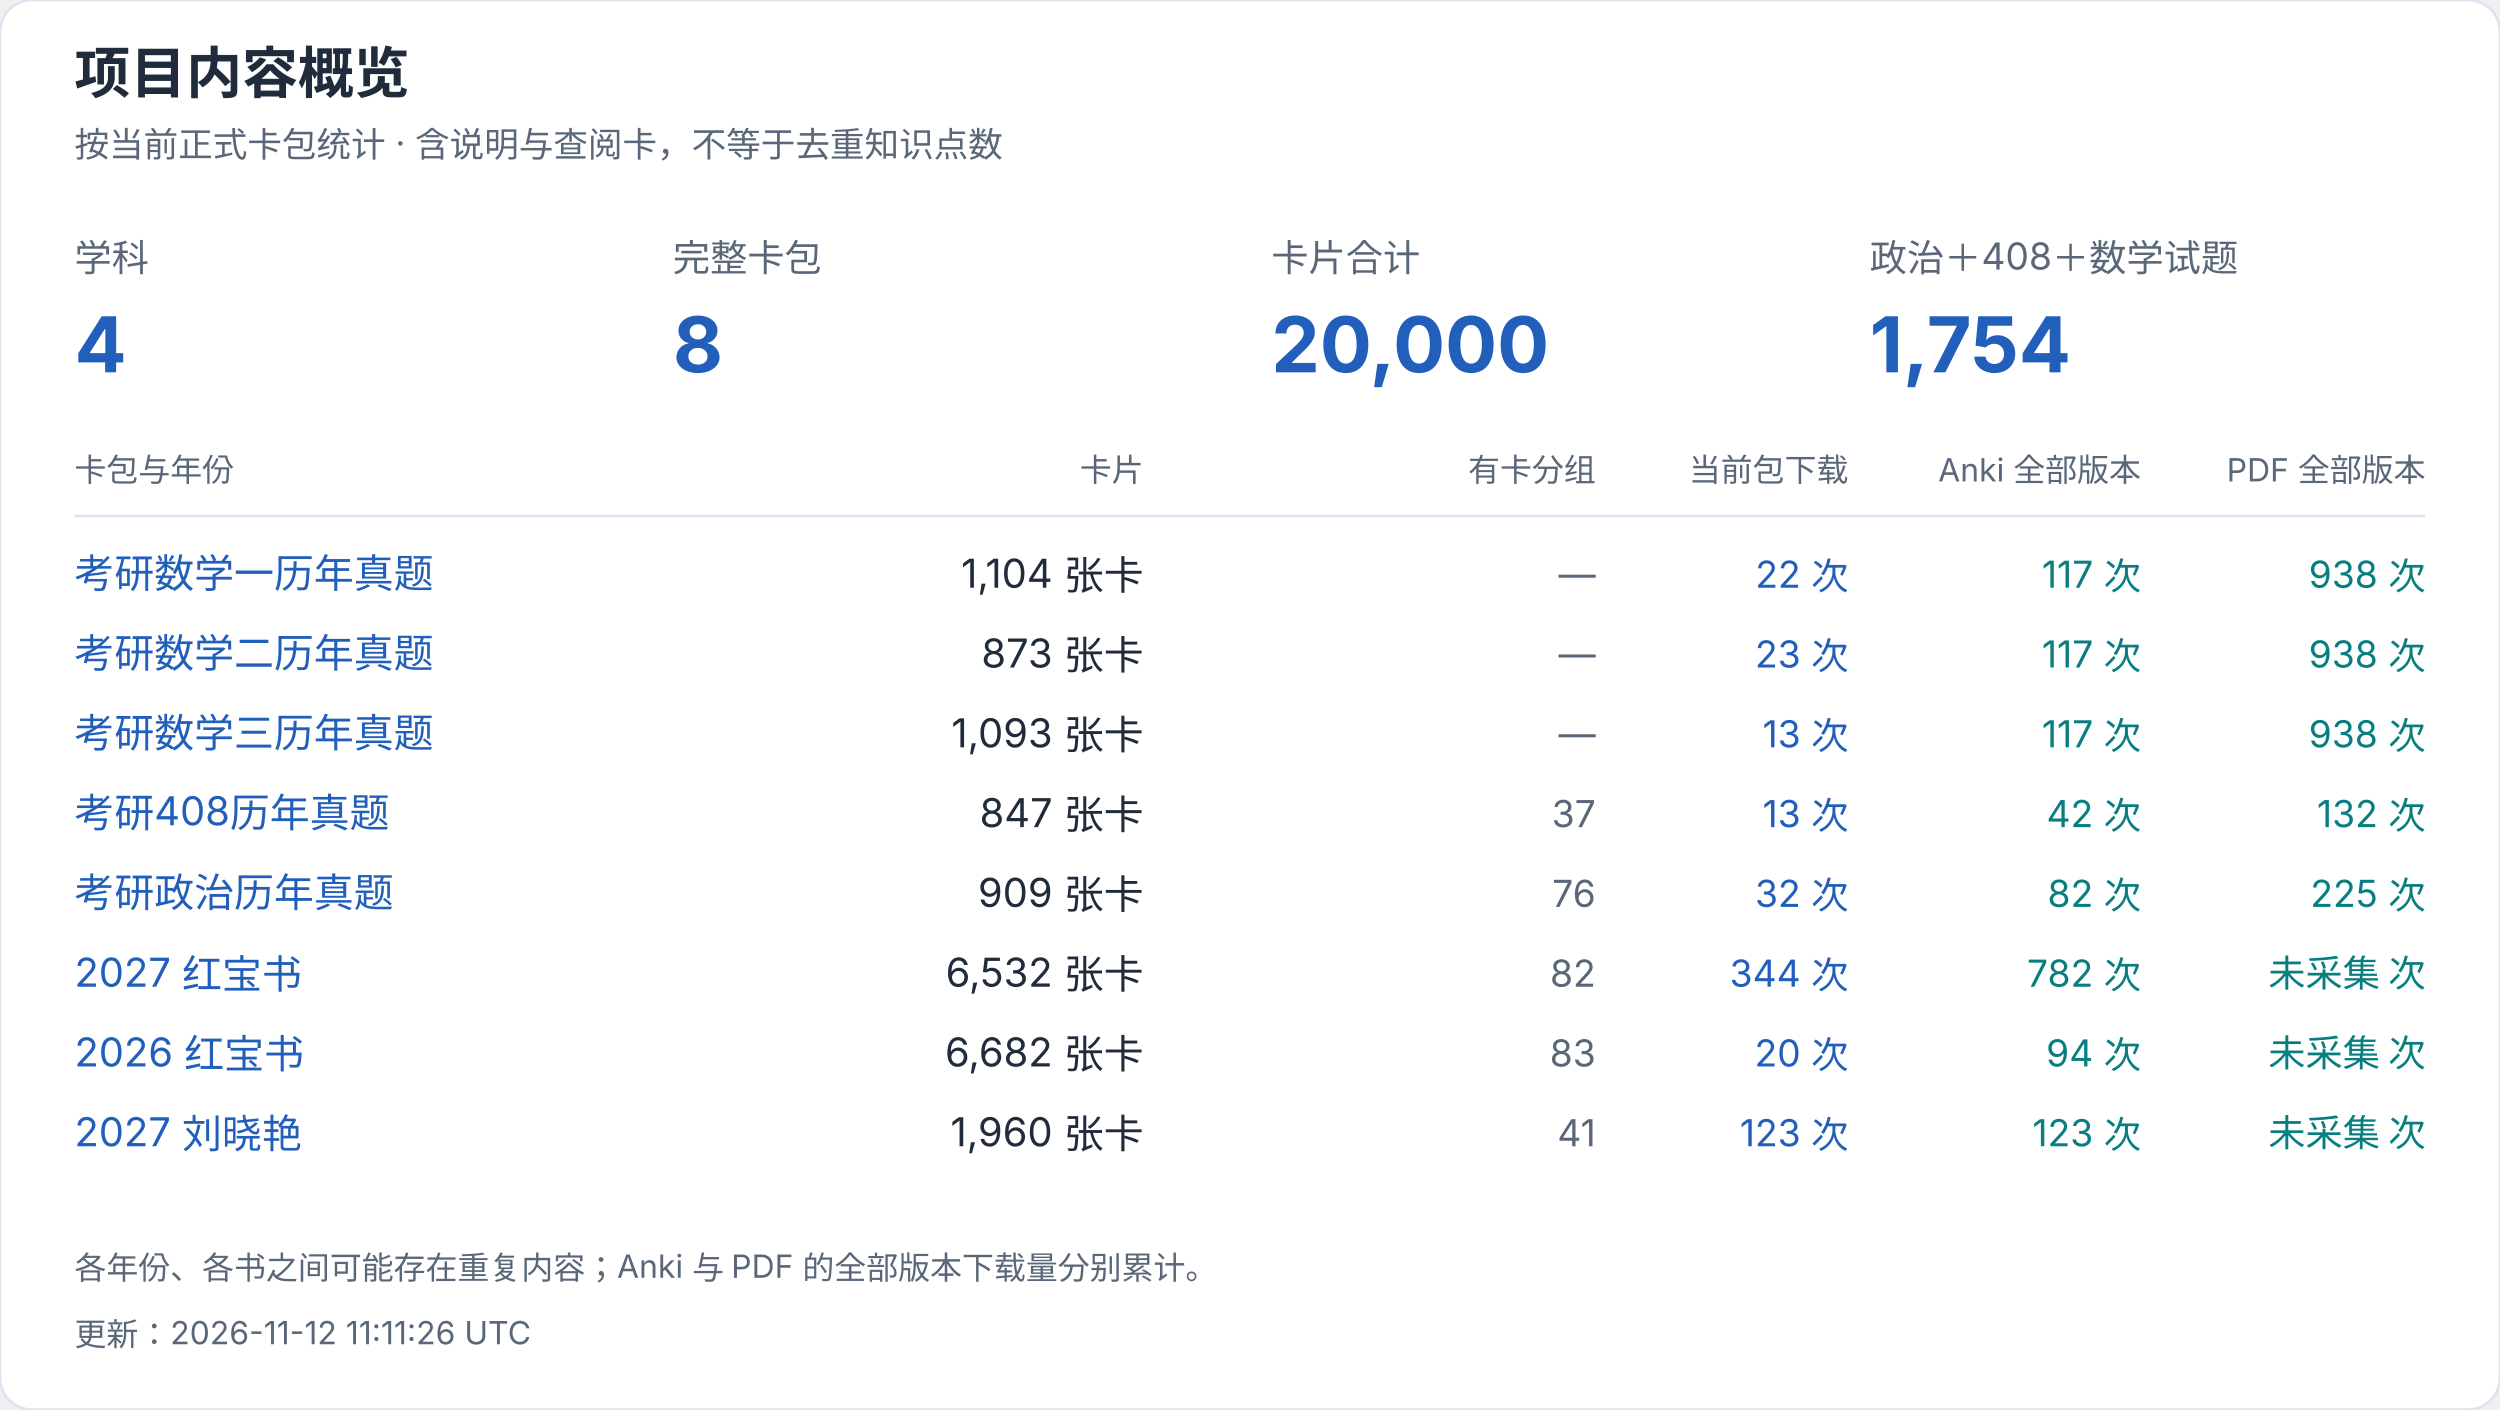
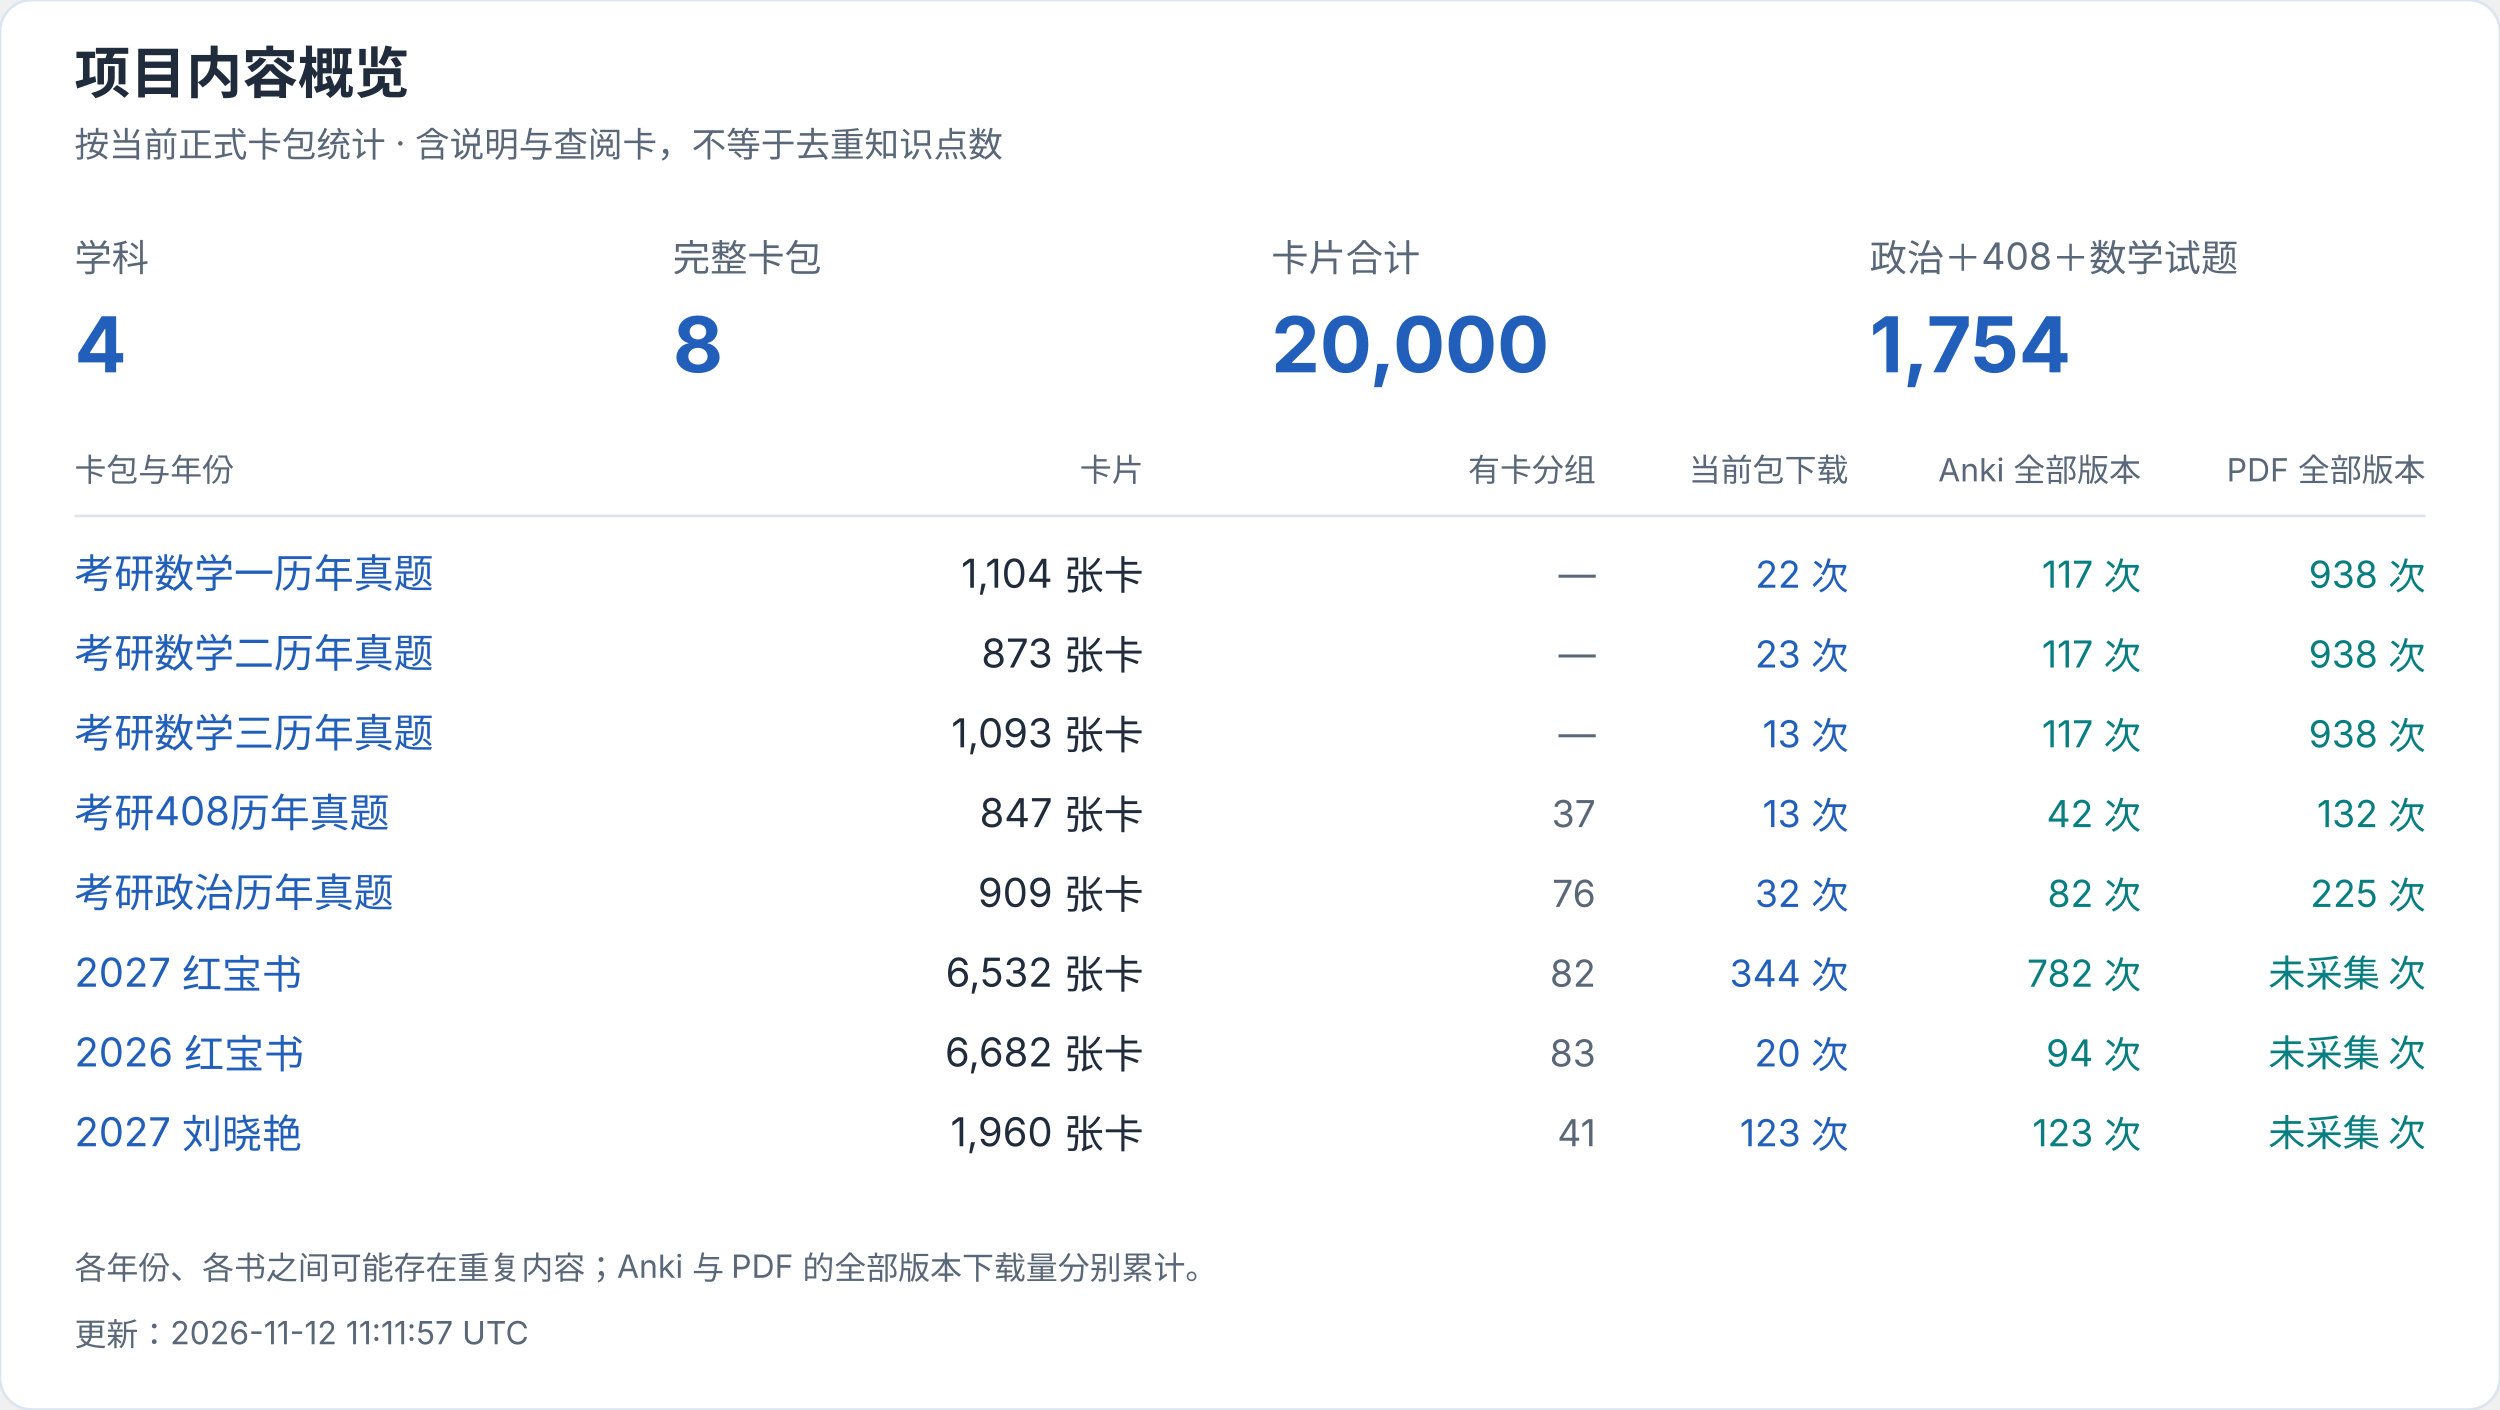
<svg xmlns="http://www.w3.org/2000/svg" width="940" height="530" viewBox="0 0 940 530" role="img" aria-label="项目内容概览">
  <style>text{font-family:-apple-system,BlinkMacSystemFont,"Segoe UI","PingFang SC","Microsoft YaHei",sans-serif;font-variant-numeric:tabular-nums}</style>
  <rect width="940" height="530" rx="12" fill="white" stroke="#dce4ef" />
  <text x="28" y="35" font-size="21" fill="#202b3c" font-weight="650" text-anchor="start">项目内容概览</text>
  <text x="28" y="59" font-size="13" fill="#596779" font-weight="400" text-anchor="start">按当前正式卡包统计 · 含说明与查阅卡，不等于去重知识点数</text>
  <text x="28" y="102" font-size="14" fill="#596779" font-weight="400" text-anchor="start">学科</text>
  <text x="28" y="140" font-size="29" fill="#215fbb" font-weight="650" text-anchor="start">4</text>
  <text x="253" y="102" font-size="14" fill="#596779" font-weight="400" text-anchor="start">完整卡包</text>
  <text x="253" y="140" font-size="29" fill="#215fbb" font-weight="650" text-anchor="start">8</text>
  <text x="478" y="102" font-size="14" fill="#596779" font-weight="400" text-anchor="start">卡片合计</text>
  <text x="478" y="140" font-size="29" fill="#215fbb" font-weight="650" text-anchor="start">20,000</text>
  <text x="703" y="102" font-size="14" fill="#596779" font-weight="400" text-anchor="start">政治＋408＋数学试题</text>
  <text x="703" y="140" font-size="29" fill="#215fbb" font-weight="650" text-anchor="start">1,754</text>
  <text x="28" y="181" font-size="12" fill="#596779" font-weight="400" text-anchor="start">卡包与年份</text>
  <text x="430" y="181" font-size="12" fill="#596779" font-weight="400" text-anchor="end">卡片</text>
  <text x="600" y="181" font-size="12" fill="#596779" font-weight="400" text-anchor="end">有卡分组</text>
  <text x="695" y="181" font-size="12" fill="#596779" font-weight="400" text-anchor="end">当前包下载</text>
  <text x="805" y="181" font-size="12" fill="#596779" font-weight="400" text-anchor="end">Anki 全部版本</text>
  <text x="912" y="181" font-size="12" fill="#596779" font-weight="400" text-anchor="end">PDF 全部版本</text>
  <path d="M28 194H912" stroke="#dce4ef" />
  <a href="https://github.com/CHNragdoll/anki-pipeline/releases/tag/math-exams">
    <text x="28" y="221" font-size="15" fill="#215fbb" font-weight="400" text-anchor="start">考研数学一历年真题</text>
  </a>
  <text x="430" y="221" font-size="15" fill="#202b3c" font-weight="400" text-anchor="end">1,104 张卡</text>
  <text x="600" y="221" font-size="14" fill="#596779" font-weight="400" text-anchor="end">—</text>
  <text x="695" y="221" font-size="14" fill="#215fbb" font-weight="400" text-anchor="end">22 次</text>
  <text x="805" y="221" font-size="14" fill="#087e80" font-weight="400" text-anchor="end">117 次</text>
  <text x="912" y="221" font-size="14" fill="#087e80" font-weight="400" text-anchor="end">938 次</text>
  <a href="https://github.com/CHNragdoll/anki-pipeline/releases/tag/math-exams">
    <text x="28" y="251" font-size="15" fill="#215fbb" font-weight="400" text-anchor="start">考研数学二历年真题</text>
  </a>
  <text x="430" y="251" font-size="15" fill="#202b3c" font-weight="400" text-anchor="end">873 张卡</text>
  <text x="600" y="251" font-size="14" fill="#596779" font-weight="400" text-anchor="end">—</text>
  <text x="695" y="251" font-size="14" fill="#215fbb" font-weight="400" text-anchor="end">23 次</text>
  <text x="805" y="251" font-size="14" fill="#087e80" font-weight="400" text-anchor="end">117 次</text>
  <text x="912" y="251" font-size="14" fill="#087e80" font-weight="400" text-anchor="end">938 次</text>
  <a href="https://github.com/CHNragdoll/anki-pipeline/releases/tag/math-exams">
    <text x="28" y="281" font-size="15" fill="#215fbb" font-weight="400" text-anchor="start">考研数学三历年真题</text>
  </a>
  <text x="430" y="281" font-size="15" fill="#202b3c" font-weight="400" text-anchor="end">1,093 张卡</text>
  <text x="600" y="281" font-size="14" fill="#596779" font-weight="400" text-anchor="end">—</text>
  <text x="695" y="281" font-size="14" fill="#215fbb" font-weight="400" text-anchor="end">13 次</text>
  <text x="805" y="281" font-size="14" fill="#087e80" font-weight="400" text-anchor="end">117 次</text>
  <text x="912" y="281" font-size="14" fill="#087e80" font-weight="400" text-anchor="end">938 次</text>
  <a href="https://github.com/CHNragdoll/anki-pipeline/releases/tag/cs408-exams">
    <text x="28" y="311" font-size="15" fill="#215fbb" font-weight="400" text-anchor="start">考研408历年真题</text>
  </a>
  <text x="430" y="311" font-size="15" fill="#202b3c" font-weight="400" text-anchor="end">847 张卡</text>
  <text x="600" y="311" font-size="14" fill="#596779" font-weight="400" text-anchor="end">37</text>
  <text x="695" y="311" font-size="14" fill="#215fbb" font-weight="400" text-anchor="end">13 次</text>
  <text x="805" y="311" font-size="14" fill="#087e80" font-weight="400" text-anchor="end">42 次</text>
  <text x="912" y="311" font-size="14" fill="#087e80" font-weight="400" text-anchor="end">132 次</text>
  <a href="https://github.com/CHNragdoll/anki-pipeline/releases/tag/politics-exams">
    <text x="28" y="341" font-size="15" fill="#215fbb" font-weight="400" text-anchor="start">考研政治历年真题</text>
  </a>
  <text x="430" y="341" font-size="15" fill="#202b3c" font-weight="400" text-anchor="end">909 张卡</text>
  <text x="600" y="341" font-size="14" fill="#596779" font-weight="400" text-anchor="end">76</text>
  <text x="695" y="341" font-size="14" fill="#215fbb" font-weight="400" text-anchor="end">32 次</text>
  <text x="805" y="341" font-size="14" fill="#087e80" font-weight="400" text-anchor="end">82 次</text>
  <text x="912" y="341" font-size="14" fill="#087e80" font-weight="400" text-anchor="end">225 次</text>
  <a href="https://github.com/CHNragdoll/anki-pipeline/releases/tag/redbook-2027.10.06">
    <text x="28" y="371" font-size="15" fill="#215fbb" font-weight="400" text-anchor="start">2027 红宝书</text>
  </a>
  <text x="430" y="371" font-size="15" fill="#202b3c" font-weight="400" text-anchor="end">6,532 张卡</text>
  <text x="600" y="371" font-size="14" fill="#596779" font-weight="400" text-anchor="end">82</text>
  <text x="695" y="371" font-size="14" fill="#215fbb" font-weight="400" text-anchor="end">344 次</text>
  <text x="805" y="371" font-size="14" fill="#087e80" font-weight="400" text-anchor="end">782 次</text>
  <text x="912" y="371" font-size="14" fill="#087e80" font-weight="400" text-anchor="end">未采集 次</text>
  <a href="https://github.com/CHNragdoll/anki-pipeline/releases/tag/redbook-2026.10.06">
    <text x="28" y="401" font-size="15" fill="#215fbb" font-weight="400" text-anchor="start">2026 红宝书</text>
  </a>
  <text x="430" y="401" font-size="15" fill="#202b3c" font-weight="400" text-anchor="end">6,682 张卡</text>
  <text x="600" y="401" font-size="14" fill="#596779" font-weight="400" text-anchor="end">83</text>
  <text x="695" y="401" font-size="14" fill="#215fbb" font-weight="400" text-anchor="end">20 次</text>
  <text x="805" y="401" font-size="14" fill="#087e80" font-weight="400" text-anchor="end">94 次</text>
  <text x="912" y="401" font-size="14" fill="#087e80" font-weight="400" text-anchor="end">未采集 次</text>
  <a href="https://github.com/CHNragdoll/anki-pipeline/releases/tag/v3.0.1">
    <text x="28" y="431" font-size="15" fill="#215fbb" font-weight="400" text-anchor="start">2027 刘晓艳</text>
  </a>
  <text x="430" y="431" font-size="15" fill="#202b3c" font-weight="400" text-anchor="end">1,960 张卡</text>
  <text x="600" y="431" font-size="14" fill="#596779" font-weight="400" text-anchor="end">41</text>
  <text x="695" y="431" font-size="14" fill="#215fbb" font-weight="400" text-anchor="end">123 次</text>
  <text x="805" y="431" font-size="14" fill="#087e80" font-weight="400" text-anchor="end">123 次</text>
  <text x="912" y="431" font-size="14" fill="#087e80" font-weight="400" text-anchor="end">未采集 次</text>
  <text x="28" y="481" font-size="12" fill="#596779" font-weight="400" text-anchor="start">各年份、各书之间可能存在重复内容；Anki 与 PDF 的全部版本下载量分别累计。</text>
-   <text x="28" y="506" font-size="12" fill="#596779" font-weight="400" text-anchor="start">更新：2026-11-12 11:11:26 UTC</text>
+   <text x="28" y="506" font-size="12" fill="#596779" font-weight="400" text-anchor="start">更新：2026-11-12 11:11:57 UTC</text>
</svg>
